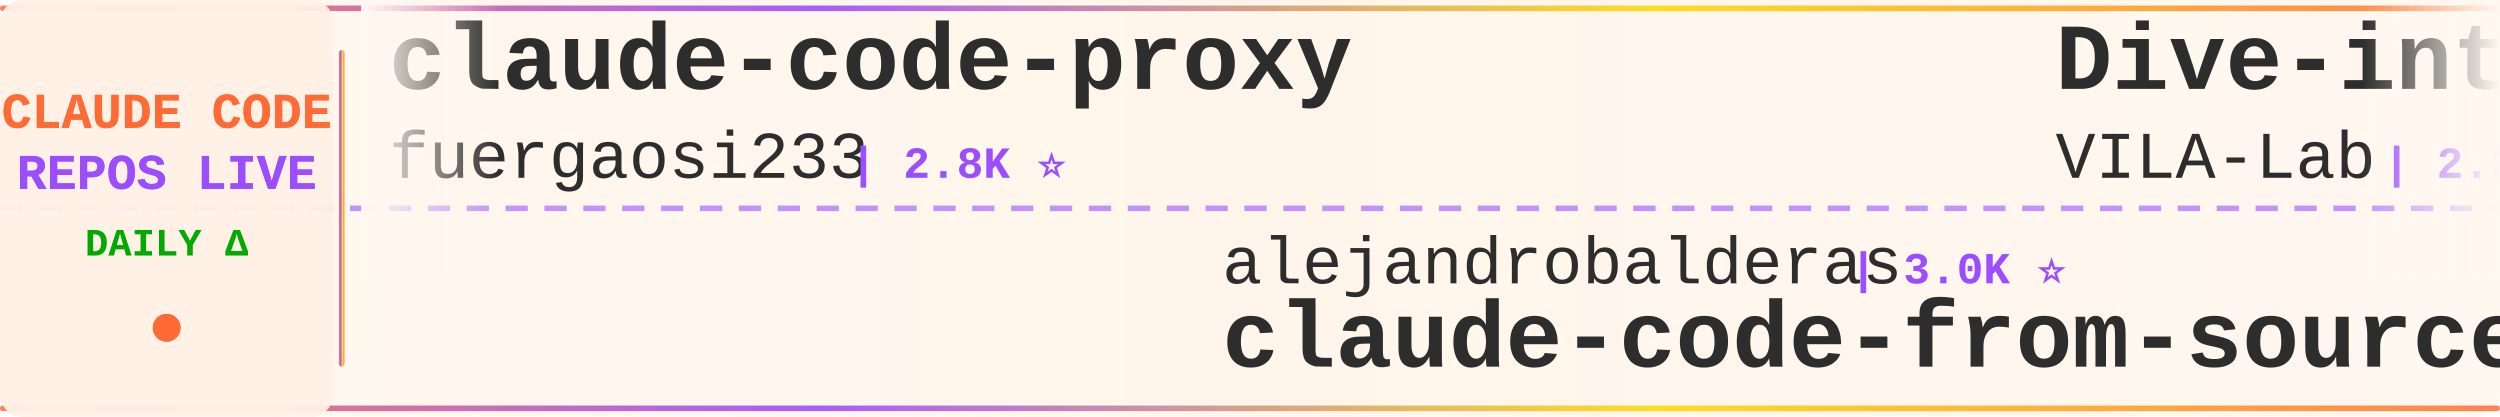
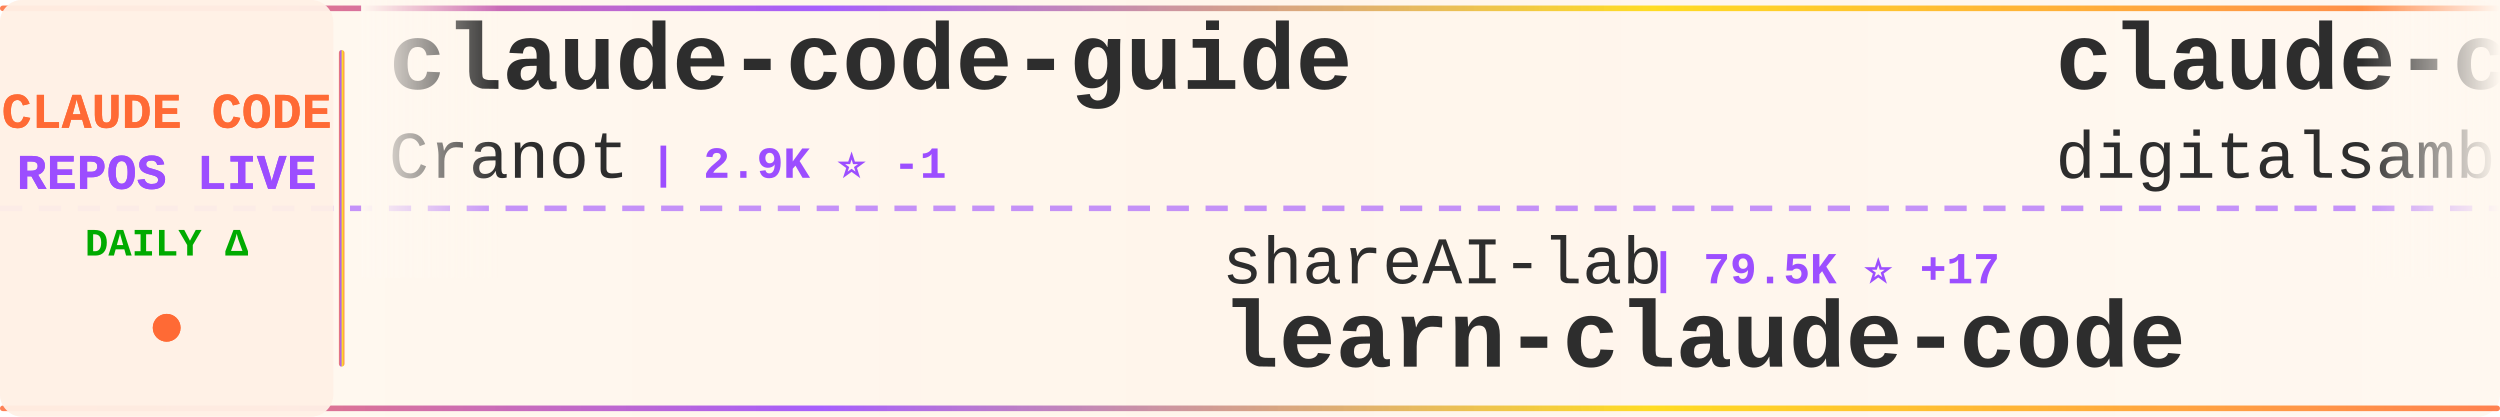
<svg xmlns="http://www.w3.org/2000/svg" width="900" height="150">
  <defs>
    <linearGradient id="tickerBg" x1="0%" y1="0%" x2="100%" y2="0%">
      <stop offset="0%" style="stop-color:#fff8f0;stop-opacity:0.98" />
      <stop offset="50%" style="stop-color:#fff5eb;stop-opacity:1" />
      <stop offset="100%" style="stop-color:#fff8f0;stop-opacity:0.98" />
    </linearGradient>
    <linearGradient id="borderGrad" x1="0%" y1="0%" x2="100%" y2="0%">
      <stop offset="0%" style="stop-color:#FF6B35;stop-opacity:0.85">
        <animate attributeName="stop-opacity" values="0.85;1;0.85" dur="2s" repeatCount="indefinite" />
      </stop>
      <stop offset="33%" style="stop-color:#9C4EFF;stop-opacity:0.9">
        <animate attributeName="stop-opacity" values="0.9;1;0.9" dur="2.2s" repeatCount="indefinite" />
      </stop>
      <stop offset="66%" style="stop-color:#FFD700;stop-opacity:0.85">
        <animate attributeName="stop-opacity" values="0.85;1;0.85" dur="1.8s" repeatCount="indefinite" />
      </stop>
      <stop offset="100%" style="stop-color:#FF6B35;stop-opacity:0.85">
        <animate attributeName="stop-opacity" values="0.85;1;0.85" dur="2s" repeatCount="indefinite" />
      </stop>
    </linearGradient>
    <filter id="textGlow">
      <feGaussianBlur stdDeviation="0.15" result="coloredBlur" />
      <feMerge>
        <feMergeNode in="coloredBlur" />
        <feMergeNode in="SourceGraphic" />
      </feMerge>
    </filter>
    <filter id="metricGlow">
      <feGaussianBlur stdDeviation="0.2" result="coloredBlur" />
      <feMerge>
        <feMergeNode in="coloredBlur" />
        <feMergeNode in="SourceGraphic" />
      </feMerge>
    </filter>
    <linearGradient id="leftFade" x1="0%" y1="0%" x2="100%" y2="0%">
      <stop offset="0%" style="stop-color:#fff8f0;stop-opacity:1" />
      <stop offset="100%" style="stop-color:#fff8f0;stop-opacity:0" />
    </linearGradient>
    <linearGradient id="rightFade" x1="0%" y1="0%" x2="100%" y2="0%">
      <stop offset="0%" style="stop-color:#fff8f0;stop-opacity:0" />
      <stop offset="100%" style="stop-color:#fff8f0;stop-opacity:1" />
    </linearGradient>
  </defs>
  <rect width="900" height="150" fill="url(#tickerBg)" rx="8" />
  <rect x="0" y="2" width="900" height="2" fill="url(#borderGrad)" rx="1" />
  <rect x="0" y="146" width="900" height="2" fill="url(#borderGrad)" rx="1" />
  <line x1="0" y1="75" x2="900" y2="75" stroke="#9C4EFF" stroke-width="2" stroke-dasharray="8 6" opacity="0.6" />
  <rect x="0" y="0" width="120" height="150" fill="#fff0e6" opacity="0.95" rx="8" />
  <text x="60" y="46" font-family="'Courier New', monospace" font-size="18" font-weight="bold" fill="#FF6B35" text-anchor="middle" filter="url(#textGlow)">
    CLAUDE CODE
  </text>
  <text x="60" y="68" font-family="'Courier New', monospace" font-size="18" font-weight="bold" fill="#9C4EFF" text-anchor="middle" filter="url(#textGlow)">
    REPOS LIVE
  </text>
  <text x="60" y="92" font-family="'Courier New', monospace" font-size="14" font-weight="bold" fill="#00aa00" text-anchor="middle">
    DAILY Δ
  </text>
  <circle cx="60" cy="118" r="5" fill="#FF6B35" filter="url(#metricGlow)">
    <animate attributeName="r" values="4;6;4" dur="1.5s" repeatCount="indefinite" />
    <animate attributeName="opacity" values="0.6;1;0.6" dur="1.5s" repeatCount="indefinite" />
  </circle>
  <rect x="122" y="18" width="2" height="114" fill="url(#borderGrad)" rx="1" />
  <clipPath id="tickerClip">
    <rect x="130" y="0" width="770" height="150" />
  </clipPath>
  <g clip-path="url(#tickerClip)">
    <g id="tickerItems">
      <animateTransform attributeName="transform" attributeType="XML" type="translate" from="0 0" to="-3000 0" dur="54s" repeatCount="indefinite" />
      <g transform="translate(0, 0)">
-         <text x="140" y="32" font-family="'Courier New', monospace" font-size="34" font-weight="bold" fill="#2d2d2d">claude-code-proxy</text>
-         <text x="140" y="64" font-family="'Courier New', monospace" font-size="24" font-weight="normal" fill="#2d2d2d" opacity="1.0">fuergaosi233</text>
-         <text x="306" y="64" font-family="'Courier New', monospace" font-size="16" font-weight="bold" fill="#9C4EFF"> | 2.8K ⭐</text>
+         <text x="140" y="32" font-family="'Courier New', monospace" font-size="34" font-weight="bold" fill="#2d2d2d">claude-code-guide</text>
+         <text x="140" y="64" font-family="'Courier New', monospace" font-size="24" font-weight="normal" fill="#2d2d2d" opacity="1.0">Cranot</text>
+         <text x="234" y="64" font-family="'Courier New', monospace" font-size="16" font-weight="bold" fill="#9C4EFF"> | 2.9K ⭐ -1</text>
      </g>
      <g transform="translate(300, 0)">
-         <text x="140" y="102" font-family="'Courier New', monospace" font-size="24" font-weight="normal" fill="#2d2d2d" opacity="1.0">alejandrobalderas</text>
-         <text x="366" y="102" font-family="'Courier New', monospace" font-size="16" font-weight="bold" fill="#9C4EFF"> | 3.0K ⭐</text>
-         <text x="140" y="132" font-family="'Courier New', monospace" font-size="34" font-weight="bold" fill="#2d2d2d">claude-code-from-source</text>
+         <text x="140" y="102" font-family="'Courier New', monospace" font-size="24" font-weight="normal" fill="#2d2d2d" opacity="1.0">shareAI-lab</text>
+         <text x="294" y="102" font-family="'Courier New', monospace" font-size="16" font-weight="bold" fill="#9C4EFF"> | 79.5K ⭐ +17</text>
+         <text x="140" y="132" font-family="'Courier New', monospace" font-size="34" font-weight="bold" fill="#2d2d2d">learn-claude-code</text>
      </g>
      <g transform="translate(600, 0)">
-         <text x="140" y="32" font-family="'Courier New', monospace" font-size="34" font-weight="bold" fill="#2d2d2d">Dive-into-Claude-Code</text>
-         <text x="140" y="64" font-family="'Courier New', monospace" font-size="24" font-weight="normal" fill="#2d2d2d" opacity="1.0">VILA-Lab</text>
-         <text x="258" y="64" font-family="'Courier New', monospace" font-size="16" font-weight="bold" fill="#9C4EFF"> | 2.2K ⭐ +1</text>
+         <text x="140" y="32" font-family="'Courier New', monospace" font-size="34" font-weight="bold" fill="#2d2d2d">claude-code-video-toolki...</text>
+         <text x="140" y="64" font-family="'Courier New', monospace" font-size="24" font-weight="normal" fill="#2d2d2d" opacity="1.0">digitalsamba</text>
+         <text x="306" y="64" font-family="'Courier New', monospace" font-size="16" font-weight="bold" fill="#9C4EFF"> | 2.4K ⭐</text>
      </g>
      <g transform="translate(900, 0)">
        <text x="140" y="102" font-family="'Courier New', monospace" font-size="24" font-weight="normal" fill="#2d2d2d" opacity="1.0">FlorianBruniaux</text>
-         <text x="342" y="102" font-family="'Courier New', monospace" font-size="16" font-weight="bold" fill="#9C4EFF"> | 6.3K ⭐</text>
+         <text x="342" y="102" font-family="'Courier New', monospace" font-size="16" font-weight="bold" fill="#9C4EFF"> | 6.3K ⭐ -1</text>
        <text x="140" y="132" font-family="'Courier New', monospace" font-size="34" font-weight="bold" fill="#2d2d2d">claude-code-ultimate-gui...</text>
      </g>
      <g transform="translate(1200, 0)">
-         <text x="140" y="32" font-family="'Courier New', monospace" font-size="34" font-weight="bold" fill="#2d2d2d">everything-claude-code-z...</text>
-         <text x="140" y="64" font-family="'Courier New', monospace" font-size="24" font-weight="normal" fill="#2d2d2d" opacity="1.0">xu-xiang</text>
-         <text x="258" y="64" font-family="'Courier New', monospace" font-size="16" font-weight="bold" fill="#9C4EFF"> | 2.0K ⭐</text>
+         <text x="140" y="32" font-family="'Courier New', monospace" font-size="34" font-weight="bold" fill="#2d2d2d">ECC</text>
+         <text x="140" y="64" font-family="'Courier New', monospace" font-size="24" font-weight="normal" fill="#2d2d2d" opacity="1.0">affaan-m</text>
+         <text x="258" y="64" font-family="'Courier New', monospace" font-size="16" font-weight="bold" fill="#9C4EFF"> | 292.9K ⭐ +83</text>
      </g>
      <g transform="translate(1500, 0)">
-         <text x="140" y="102" font-family="'Courier New', monospace" font-size="24" font-weight="normal" fill="#2d2d2d" opacity="1.0">mrpaidsocial</text>
-         <text x="306" y="102" font-family="'Courier New', monospace" font-size="16" font-weight="bold" fill="#9C4EFF"> | 1.6K ⭐</text>
-         <text x="140" y="132" font-family="'Courier New', monospace" font-size="34" font-weight="bold" fill="#2d2d2d">arcads-claude-code-mrpai...</text>
+         <text x="140" y="102" font-family="'Courier New', monospace" font-size="24" font-weight="normal" fill="#2d2d2d" opacity="1.0">lintsinghua</text>
+         <text x="294" y="102" font-family="'Courier New', monospace" font-size="16" font-weight="bold" fill="#9C4EFF"> | 4.3K ⭐ +2</text>
+         <text x="140" y="132" font-family="'Courier New', monospace" font-size="34" font-weight="bold" fill="#2d2d2d">claude-code-book</text>
      </g>
      <g transform="translate(1800, 0)">
-         <text x="140" y="32" font-family="'Courier New', monospace" font-size="34" font-weight="bold" fill="#2d2d2d">claude-code-source</text>
-         <text x="140" y="64" font-family="'Courier New', monospace" font-size="24" font-weight="normal" fill="#2d2d2d" opacity="1.0">AprilNEA</text>
-         <text x="258" y="64" font-family="'Courier New', monospace" font-size="16" font-weight="bold" fill="#9C4EFF"> | 393 ⭐</text>
+         <text x="140" y="32" font-family="'Courier New', monospace" font-size="34" font-weight="bold" fill="#2d2d2d">sc-claude-code-files</text>
+         <text x="140" y="64" font-family="'Courier New', monospace" font-size="24" font-weight="normal" fill="#2d2d2d" opacity="1.0">https-deeplearning-ai</text>
+         <text x="414" y="64" font-family="'Courier New', monospace" font-size="16" font-weight="bold" fill="#9C4EFF"> | 560 ⭐</text>
      </g>
      <g transform="translate(2100, 0)">
-         <text x="140" y="102" font-family="'Courier New', monospace" font-size="24" font-weight="normal" fill="#2d2d2d" opacity="1.0">Yeachan-Heo</text>
-         <text x="294" y="102" font-family="'Courier New', monospace" font-size="16" font-weight="bold" fill="#9C4EFF"> | 40.4K ⭐ +2</text>
-         <text x="140" y="132" font-family="'Courier New', monospace" font-size="34" font-weight="bold" fill="#2d2d2d">oh-my-claudecode</text>
+         <text x="140" y="102" font-family="'Courier New', monospace" font-size="24" font-weight="normal" fill="#2d2d2d" opacity="1.0">fuergaosi233</text>
+         <text x="306" y="102" font-family="'Courier New', monospace" font-size="16" font-weight="bold" fill="#9C4EFF"> | 2.8K ⭐</text>
+         <text x="140" y="132" font-family="'Courier New', monospace" font-size="34" font-weight="bold" fill="#2d2d2d">claude-code-proxy</text>
      </g>
      <g transform="translate(2400, 0)">
-         <text x="140" y="32" font-family="'Courier New', monospace" font-size="34" font-weight="bold" fill="#2d2d2d">ralph-claude-code</text>
-         <text x="140" y="64" font-family="'Courier New', monospace" font-size="24" font-weight="normal" fill="#2d2d2d" opacity="1.0">frankbria</text>
-         <text x="270" y="64" font-family="'Courier New', monospace" font-size="16" font-weight="bold" fill="#9C4EFF"> | 9.7K ⭐</text>
+         <text x="140" y="32" font-family="'Courier New', monospace" font-size="34" font-weight="bold" fill="#2d2d2d">claude-code-infrastructu...</text>
+         <text x="140" y="64" font-family="'Courier New', monospace" font-size="24" font-weight="normal" fill="#2d2d2d" opacity="1.0">diet103</text>
+         <text x="246" y="64" font-family="'Courier New', monospace" font-size="16" font-weight="bold" fill="#9C4EFF"> | 10.0K ⭐ +2</text>
      </g>
      <g transform="translate(2700, 0)">
-         <text x="140" y="102" font-family="'Courier New', monospace" font-size="24" font-weight="normal" fill="#2d2d2d" opacity="1.0">anthropics</text>
-         <text x="282" y="102" font-family="'Courier New', monospace" font-size="16" font-weight="bold" fill="#9C4EFF"> | 9.7K ⭐ +1</text>
-         <text x="140" y="132" font-family="'Courier New', monospace" font-size="34" font-weight="bold" fill="#2d2d2d">claude-code-action</text>
+         <text x="140" y="102" font-family="'Courier New', monospace" font-size="24" font-weight="normal" fill="#2d2d2d" opacity="1.0">musistudio</text>
+         <text x="282" y="102" font-family="'Courier New', monospace" font-size="16" font-weight="bold" fill="#9C4EFF"> | 37.9K ⭐ +2</text>
+         <text x="140" y="132" font-family="'Courier New', monospace" font-size="34" font-weight="bold" fill="#2d2d2d">claude-code-router</text>
      </g>
      <g transform="translate(3000, 0)">
-         <text x="140" y="32" font-family="'Courier New', monospace" font-size="34" font-weight="bold" fill="#2d2d2d">claude-code-proxy</text>
-         <text x="140" y="64" font-family="'Courier New', monospace" font-size="24" font-weight="normal" fill="#2d2d2d" opacity="1.0">fuergaosi233</text>
-         <text x="306" y="64" font-family="'Courier New', monospace" font-size="16" font-weight="bold" fill="#9C4EFF"> | 2.8K ⭐</text>
+         <text x="140" y="32" font-family="'Courier New', monospace" font-size="34" font-weight="bold" fill="#2d2d2d">claude-code-guide</text>
+         <text x="140" y="64" font-family="'Courier New', monospace" font-size="24" font-weight="normal" fill="#2d2d2d" opacity="1.0">Cranot</text>
+         <text x="234" y="64" font-family="'Courier New', monospace" font-size="16" font-weight="bold" fill="#9C4EFF"> | 2.9K ⭐ -1</text>
      </g>
      <g transform="translate(3300, 0)">
-         <text x="140" y="102" font-family="'Courier New', monospace" font-size="24" font-weight="normal" fill="#2d2d2d" opacity="1.0">alejandrobalderas</text>
-         <text x="366" y="102" font-family="'Courier New', monospace" font-size="16" font-weight="bold" fill="#9C4EFF"> | 3.0K ⭐</text>
-         <text x="140" y="132" font-family="'Courier New', monospace" font-size="34" font-weight="bold" fill="#2d2d2d">claude-code-from-source</text>
+         <text x="140" y="102" font-family="'Courier New', monospace" font-size="24" font-weight="normal" fill="#2d2d2d" opacity="1.0">shareAI-lab</text>
+         <text x="294" y="102" font-family="'Courier New', monospace" font-size="16" font-weight="bold" fill="#9C4EFF"> | 79.5K ⭐ +17</text>
+         <text x="140" y="132" font-family="'Courier New', monospace" font-size="34" font-weight="bold" fill="#2d2d2d">learn-claude-code</text>
      </g>
      <g transform="translate(3600, 0)">
-         <text x="140" y="32" font-family="'Courier New', monospace" font-size="34" font-weight="bold" fill="#2d2d2d">Dive-into-Claude-Code</text>
-         <text x="140" y="64" font-family="'Courier New', monospace" font-size="24" font-weight="normal" fill="#2d2d2d" opacity="1.0">VILA-Lab</text>
-         <text x="258" y="64" font-family="'Courier New', monospace" font-size="16" font-weight="bold" fill="#9C4EFF"> | 2.2K ⭐ +1</text>
+         <text x="140" y="32" font-family="'Courier New', monospace" font-size="34" font-weight="bold" fill="#2d2d2d">claude-code-video-toolki...</text>
+         <text x="140" y="64" font-family="'Courier New', monospace" font-size="24" font-weight="normal" fill="#2d2d2d" opacity="1.0">digitalsamba</text>
+         <text x="306" y="64" font-family="'Courier New', monospace" font-size="16" font-weight="bold" fill="#9C4EFF"> | 2.4K ⭐</text>
      </g>
      <g transform="translate(3900, 0)">
        <text x="140" y="102" font-family="'Courier New', monospace" font-size="24" font-weight="normal" fill="#2d2d2d" opacity="1.0">FlorianBruniaux</text>
-         <text x="342" y="102" font-family="'Courier New', monospace" font-size="16" font-weight="bold" fill="#9C4EFF"> | 6.3K ⭐</text>
+         <text x="342" y="102" font-family="'Courier New', monospace" font-size="16" font-weight="bold" fill="#9C4EFF"> | 6.3K ⭐ -1</text>
        <text x="140" y="132" font-family="'Courier New', monospace" font-size="34" font-weight="bold" fill="#2d2d2d">claude-code-ultimate-gui...</text>
      </g>
    </g>
  </g>
  <rect x="130" y="0" width="50" height="100" fill="url(#leftFade)" />
  <rect x="850" y="0" width="50" height="100" fill="url(#rightFade)" />
</svg>
